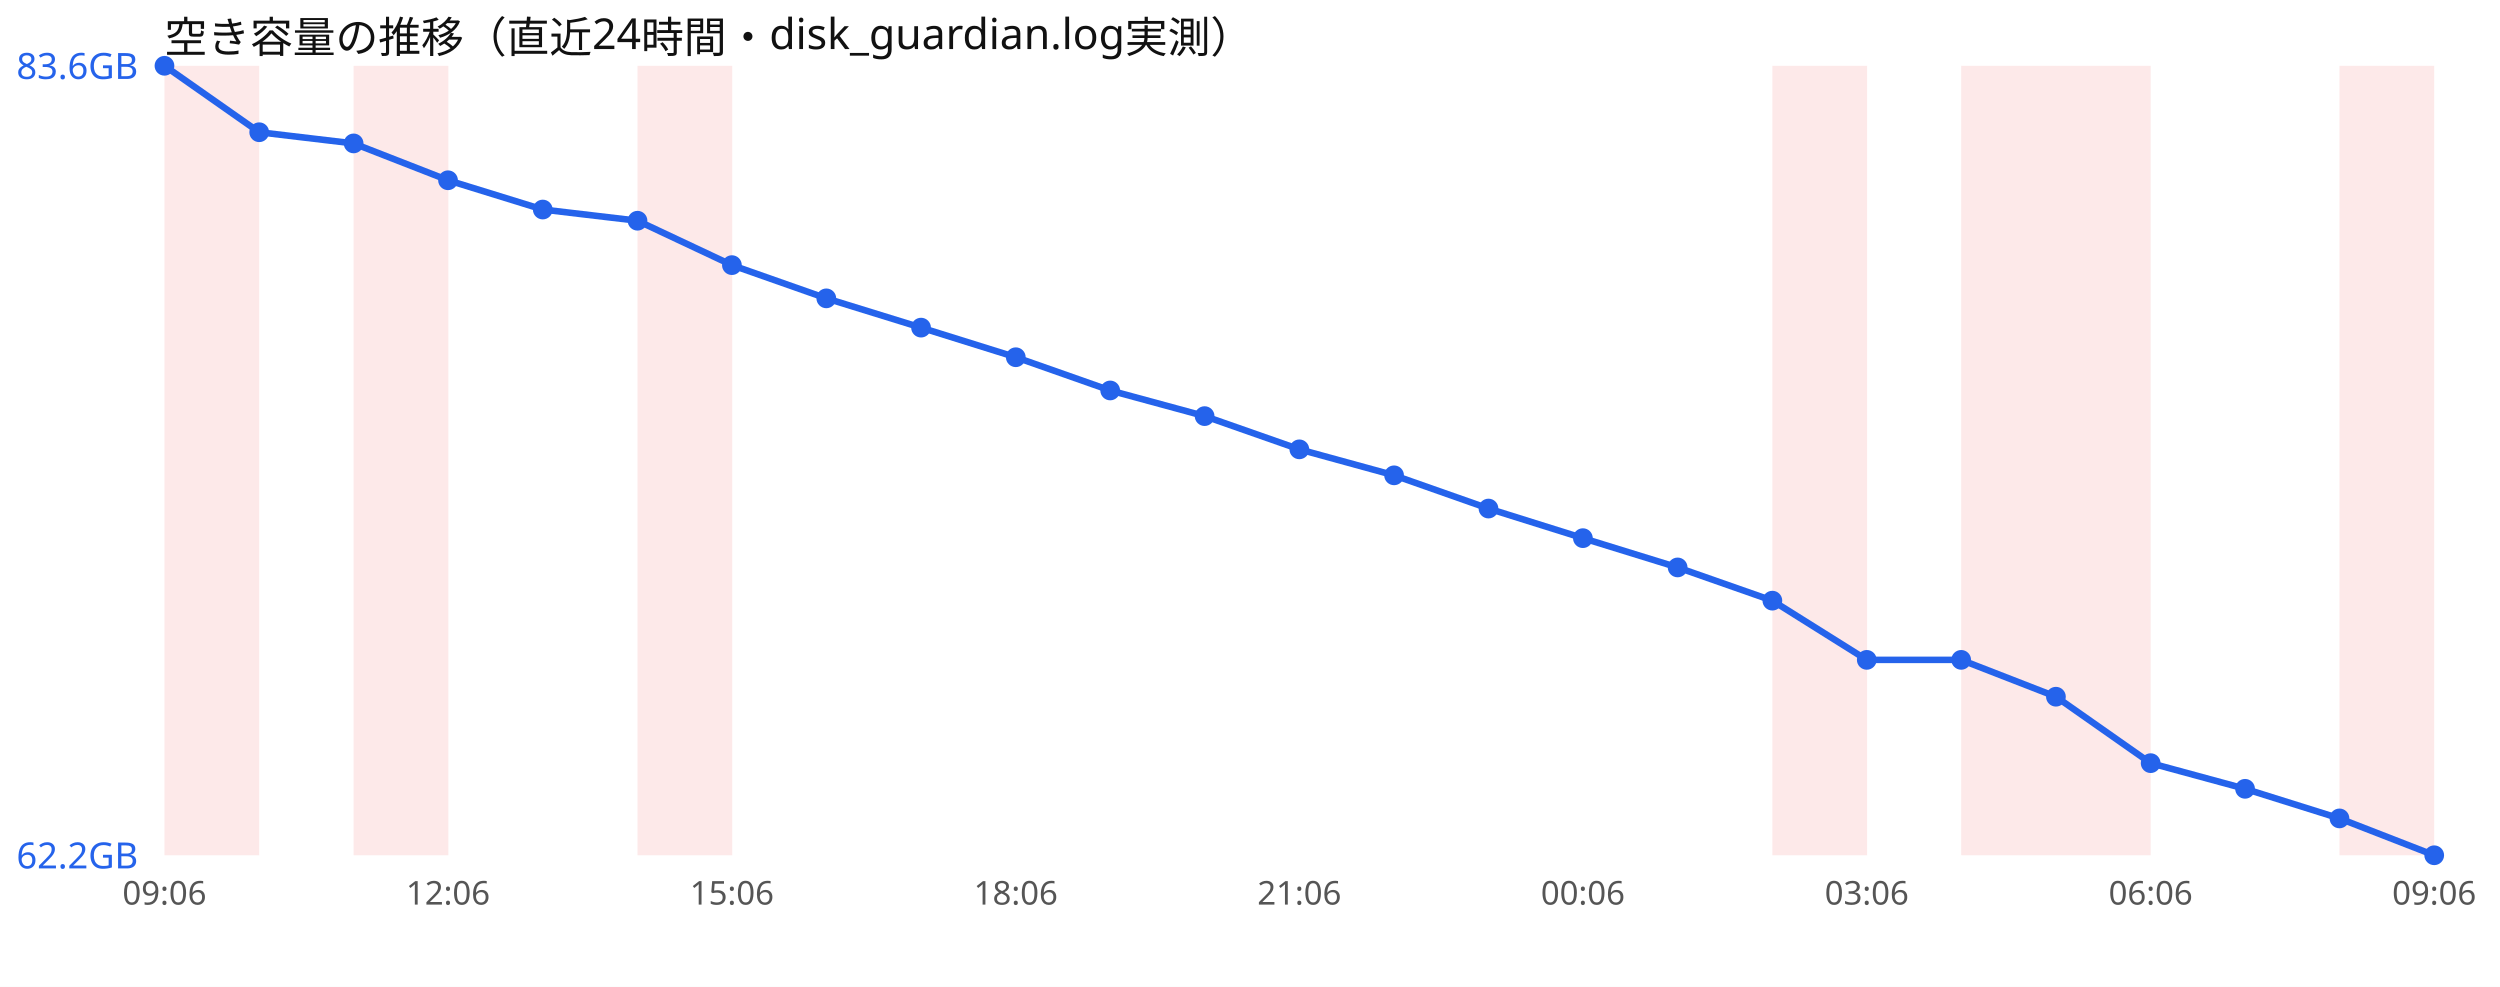
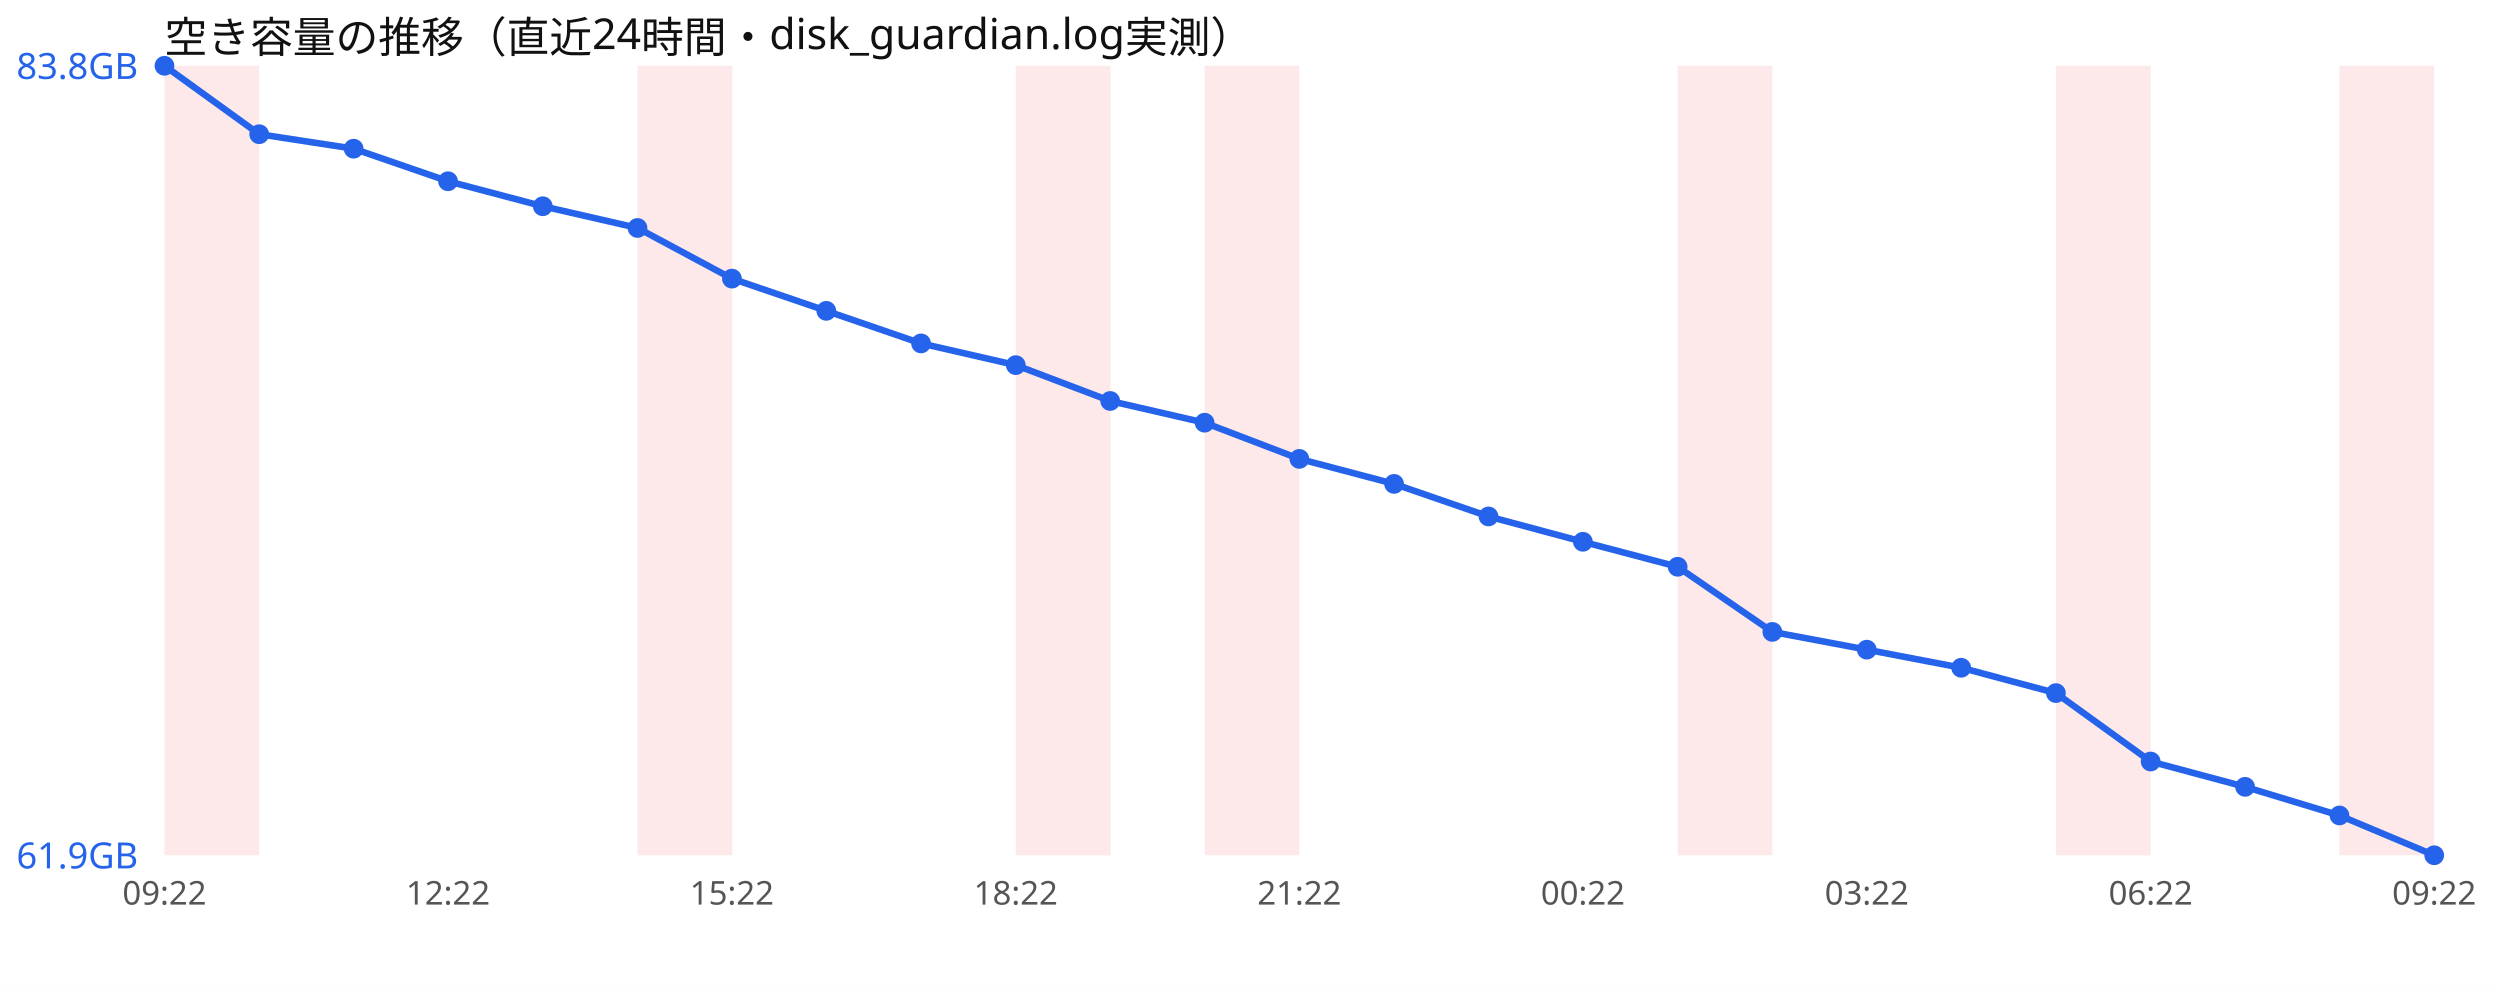
<svg xmlns="http://www.w3.org/2000/svg" width="760" height="300" viewBox="0 0 760 300" font-family="sans-serif">
  <rect width="760" height="300" fill="#ffffff" />
  <text x="50" y="16" font-size="13" fill="#111">空き容量の推移（直近24時間・disk_guardian.log実測）</text>
  <rect x="50.0" y="20" width="28.8" height="240" fill="#ef4444" opacity="0.12" />
-   <rect x="107.5" y="20" width="28.8" height="240" fill="#ef4444" opacity="0.12" />
  <rect x="193.8" y="20" width="28.8" height="240" fill="#ef4444" opacity="0.12" />
-   <rect x="538.8" y="20" width="28.8" height="240" fill="#ef4444" opacity="0.12" />
-   <rect x="596.2" y="20" width="28.8" height="240" fill="#ef4444" opacity="0.12" />
+   <rect x="308.8" y="20" width="28.8" height="240" fill="#ef4444" opacity="0.12" />
+   <rect x="366.2" y="20" width="28.8" height="240" fill="#ef4444" opacity="0.12" />
+   <rect x="510.0" y="20" width="28.8" height="240" fill="#ef4444" opacity="0.12" />
  <rect x="625.0" y="20" width="28.8" height="240" fill="#ef4444" opacity="0.12" />
  <rect x="711.2" y="20" width="28.8" height="240" fill="#ef4444" opacity="0.12" />
-   <polyline points="50.0,20.0 78.8,40.2 107.5,43.6 136.2,54.8 165.0,63.7 193.8,67.1 222.5,80.6 251.2,90.7 280.0,99.6 308.8,108.6 337.5,118.7 366.2,126.5 395.0,136.6 423.8,144.5 452.5,154.6 481.2,163.6 510.0,172.5 538.8,182.6 567.5,200.6 596.2,200.6 625.0,211.8 653.8,232.0 682.5,239.8 711.2,248.8 740.0,260.0" fill="none" stroke="#2563eb" stroke-width="2" />
+   <polyline points="50.0,20.0 78.8,40.8 107.5,45.2 136.2,55.1 165.0,62.7 193.8,69.3 222.5,84.7 251.2,94.5 280.0,104.4 308.8,111.0 337.5,121.9 366.2,128.5 395.0,139.5 423.8,147.1 452.5,157.0 481.2,164.7 510.0,172.3 538.8,192.1 567.5,197.5 596.2,203.0 625.0,210.7 653.8,231.5 682.5,239.2 711.2,247.9 740.0,260.0" fill="none" stroke="#2563eb" stroke-width="2" />
  <circle cx="50.0" cy="20.0" r="3" fill="#2563eb" />
-   <circle cx="78.8" cy="40.2" r="3" fill="#2563eb" />
-   <circle cx="107.5" cy="43.6" r="3" fill="#2563eb" />
-   <circle cx="136.2" cy="54.8" r="3" fill="#2563eb" />
-   <circle cx="165.0" cy="63.7" r="3" fill="#2563eb" />
-   <circle cx="193.8" cy="67.1" r="3" fill="#2563eb" />
-   <circle cx="222.5" cy="80.6" r="3" fill="#2563eb" />
-   <circle cx="251.2" cy="90.7" r="3" fill="#2563eb" />
-   <circle cx="280.0" cy="99.6" r="3" fill="#2563eb" />
-   <circle cx="308.8" cy="108.6" r="3" fill="#2563eb" />
-   <circle cx="337.5" cy="118.7" r="3" fill="#2563eb" />
-   <circle cx="366.2" cy="126.5" r="3" fill="#2563eb" />
-   <circle cx="395.0" cy="136.6" r="3" fill="#2563eb" />
-   <circle cx="423.8" cy="144.5" r="3" fill="#2563eb" />
-   <circle cx="452.5" cy="154.6" r="3" fill="#2563eb" />
-   <circle cx="481.2" cy="163.6" r="3" fill="#2563eb" />
-   <circle cx="510.0" cy="172.5" r="3" fill="#2563eb" />
-   <circle cx="538.8" cy="182.6" r="3" fill="#2563eb" />
-   <circle cx="567.5" cy="200.6" r="3" fill="#2563eb" />
-   <circle cx="596.2" cy="200.6" r="3" fill="#2563eb" />
-   <circle cx="625.0" cy="211.8" r="3" fill="#2563eb" />
-   <circle cx="653.8" cy="232.0" r="3" fill="#2563eb" />
-   <circle cx="682.5" cy="239.8" r="3" fill="#2563eb" />
-   <circle cx="711.2" cy="248.8" r="3" fill="#2563eb" />
+   <circle cx="78.8" cy="40.8" r="3" fill="#2563eb" />
+   <circle cx="107.5" cy="45.2" r="3" fill="#2563eb" />
+   <circle cx="136.2" cy="55.1" r="3" fill="#2563eb" />
+   <circle cx="165.0" cy="62.7" r="3" fill="#2563eb" />
+   <circle cx="193.8" cy="69.3" r="3" fill="#2563eb" />
+   <circle cx="222.5" cy="84.7" r="3" fill="#2563eb" />
+   <circle cx="251.2" cy="94.5" r="3" fill="#2563eb" />
+   <circle cx="280.0" cy="104.4" r="3" fill="#2563eb" />
+   <circle cx="308.8" cy="111.0" r="3" fill="#2563eb" />
+   <circle cx="337.5" cy="121.9" r="3" fill="#2563eb" />
+   <circle cx="366.2" cy="128.5" r="3" fill="#2563eb" />
+   <circle cx="395.0" cy="139.5" r="3" fill="#2563eb" />
+   <circle cx="423.8" cy="147.1" r="3" fill="#2563eb" />
+   <circle cx="452.5" cy="157.0" r="3" fill="#2563eb" />
+   <circle cx="481.2" cy="164.7" r="3" fill="#2563eb" />
+   <circle cx="510.0" cy="172.3" r="3" fill="#2563eb" />
+   <circle cx="538.8" cy="192.1" r="3" fill="#2563eb" />
+   <circle cx="567.5" cy="197.5" r="3" fill="#2563eb" />
+   <circle cx="596.2" cy="203.0" r="3" fill="#2563eb" />
+   <circle cx="625.0" cy="210.7" r="3" fill="#2563eb" />
+   <circle cx="653.8" cy="231.5" r="3" fill="#2563eb" />
+   <circle cx="682.5" cy="239.2" r="3" fill="#2563eb" />
+   <circle cx="711.2" cy="247.9" r="3" fill="#2563eb" />
  <circle cx="740.0" cy="260.0" r="3" fill="#2563eb" />
-   <text x="5" y="24.0" font-size="11" fill="#2563eb">83.6GB</text>
-   <text x="5" y="264.0" font-size="11" fill="#2563eb">62.2GB</text>
-   <text x="50.0" y="275" font-size="10" fill="#555" text-anchor="middle">09:06</text>
-   <text x="136.2" y="275" font-size="10" fill="#555" text-anchor="middle">12:06</text>
-   <text x="222.5" y="275" font-size="10" fill="#555" text-anchor="middle">15:06</text>
-   <text x="308.8" y="275" font-size="10" fill="#555" text-anchor="middle">18:06</text>
-   <text x="395.0" y="275" font-size="10" fill="#555" text-anchor="middle">21:06</text>
-   <text x="481.2" y="275" font-size="10" fill="#555" text-anchor="middle">00:06</text>
-   <text x="567.5" y="275" font-size="10" fill="#555" text-anchor="middle">03:06</text>
-   <text x="653.8" y="275" font-size="10" fill="#555" text-anchor="middle">06:06</text>
-   <text x="740.0" y="275" font-size="10" fill="#555" text-anchor="middle">09:06</text>
+   <text x="5" y="24.0" font-size="11" fill="#2563eb">83.8GB</text>
+   <text x="5" y="264.0" font-size="11" fill="#2563eb">61.9GB</text>
+   <text x="50.0" y="275" font-size="10" fill="#555" text-anchor="middle">09:22</text>
+   <text x="136.2" y="275" font-size="10" fill="#555" text-anchor="middle">12:22</text>
+   <text x="222.5" y="275" font-size="10" fill="#555" text-anchor="middle">15:22</text>
+   <text x="308.8" y="275" font-size="10" fill="#555" text-anchor="middle">18:22</text>
+   <text x="395.0" y="275" font-size="10" fill="#555" text-anchor="middle">21:22</text>
+   <text x="481.2" y="275" font-size="10" fill="#555" text-anchor="middle">00:22</text>
+   <text x="567.5" y="275" font-size="10" fill="#555" text-anchor="middle">03:22</text>
+   <text x="653.8" y="275" font-size="10" fill="#555" text-anchor="middle">06:22</text>
+   <text x="740.0" y="275" font-size="10" fill="#555" text-anchor="middle">09:22</text>
</svg>
